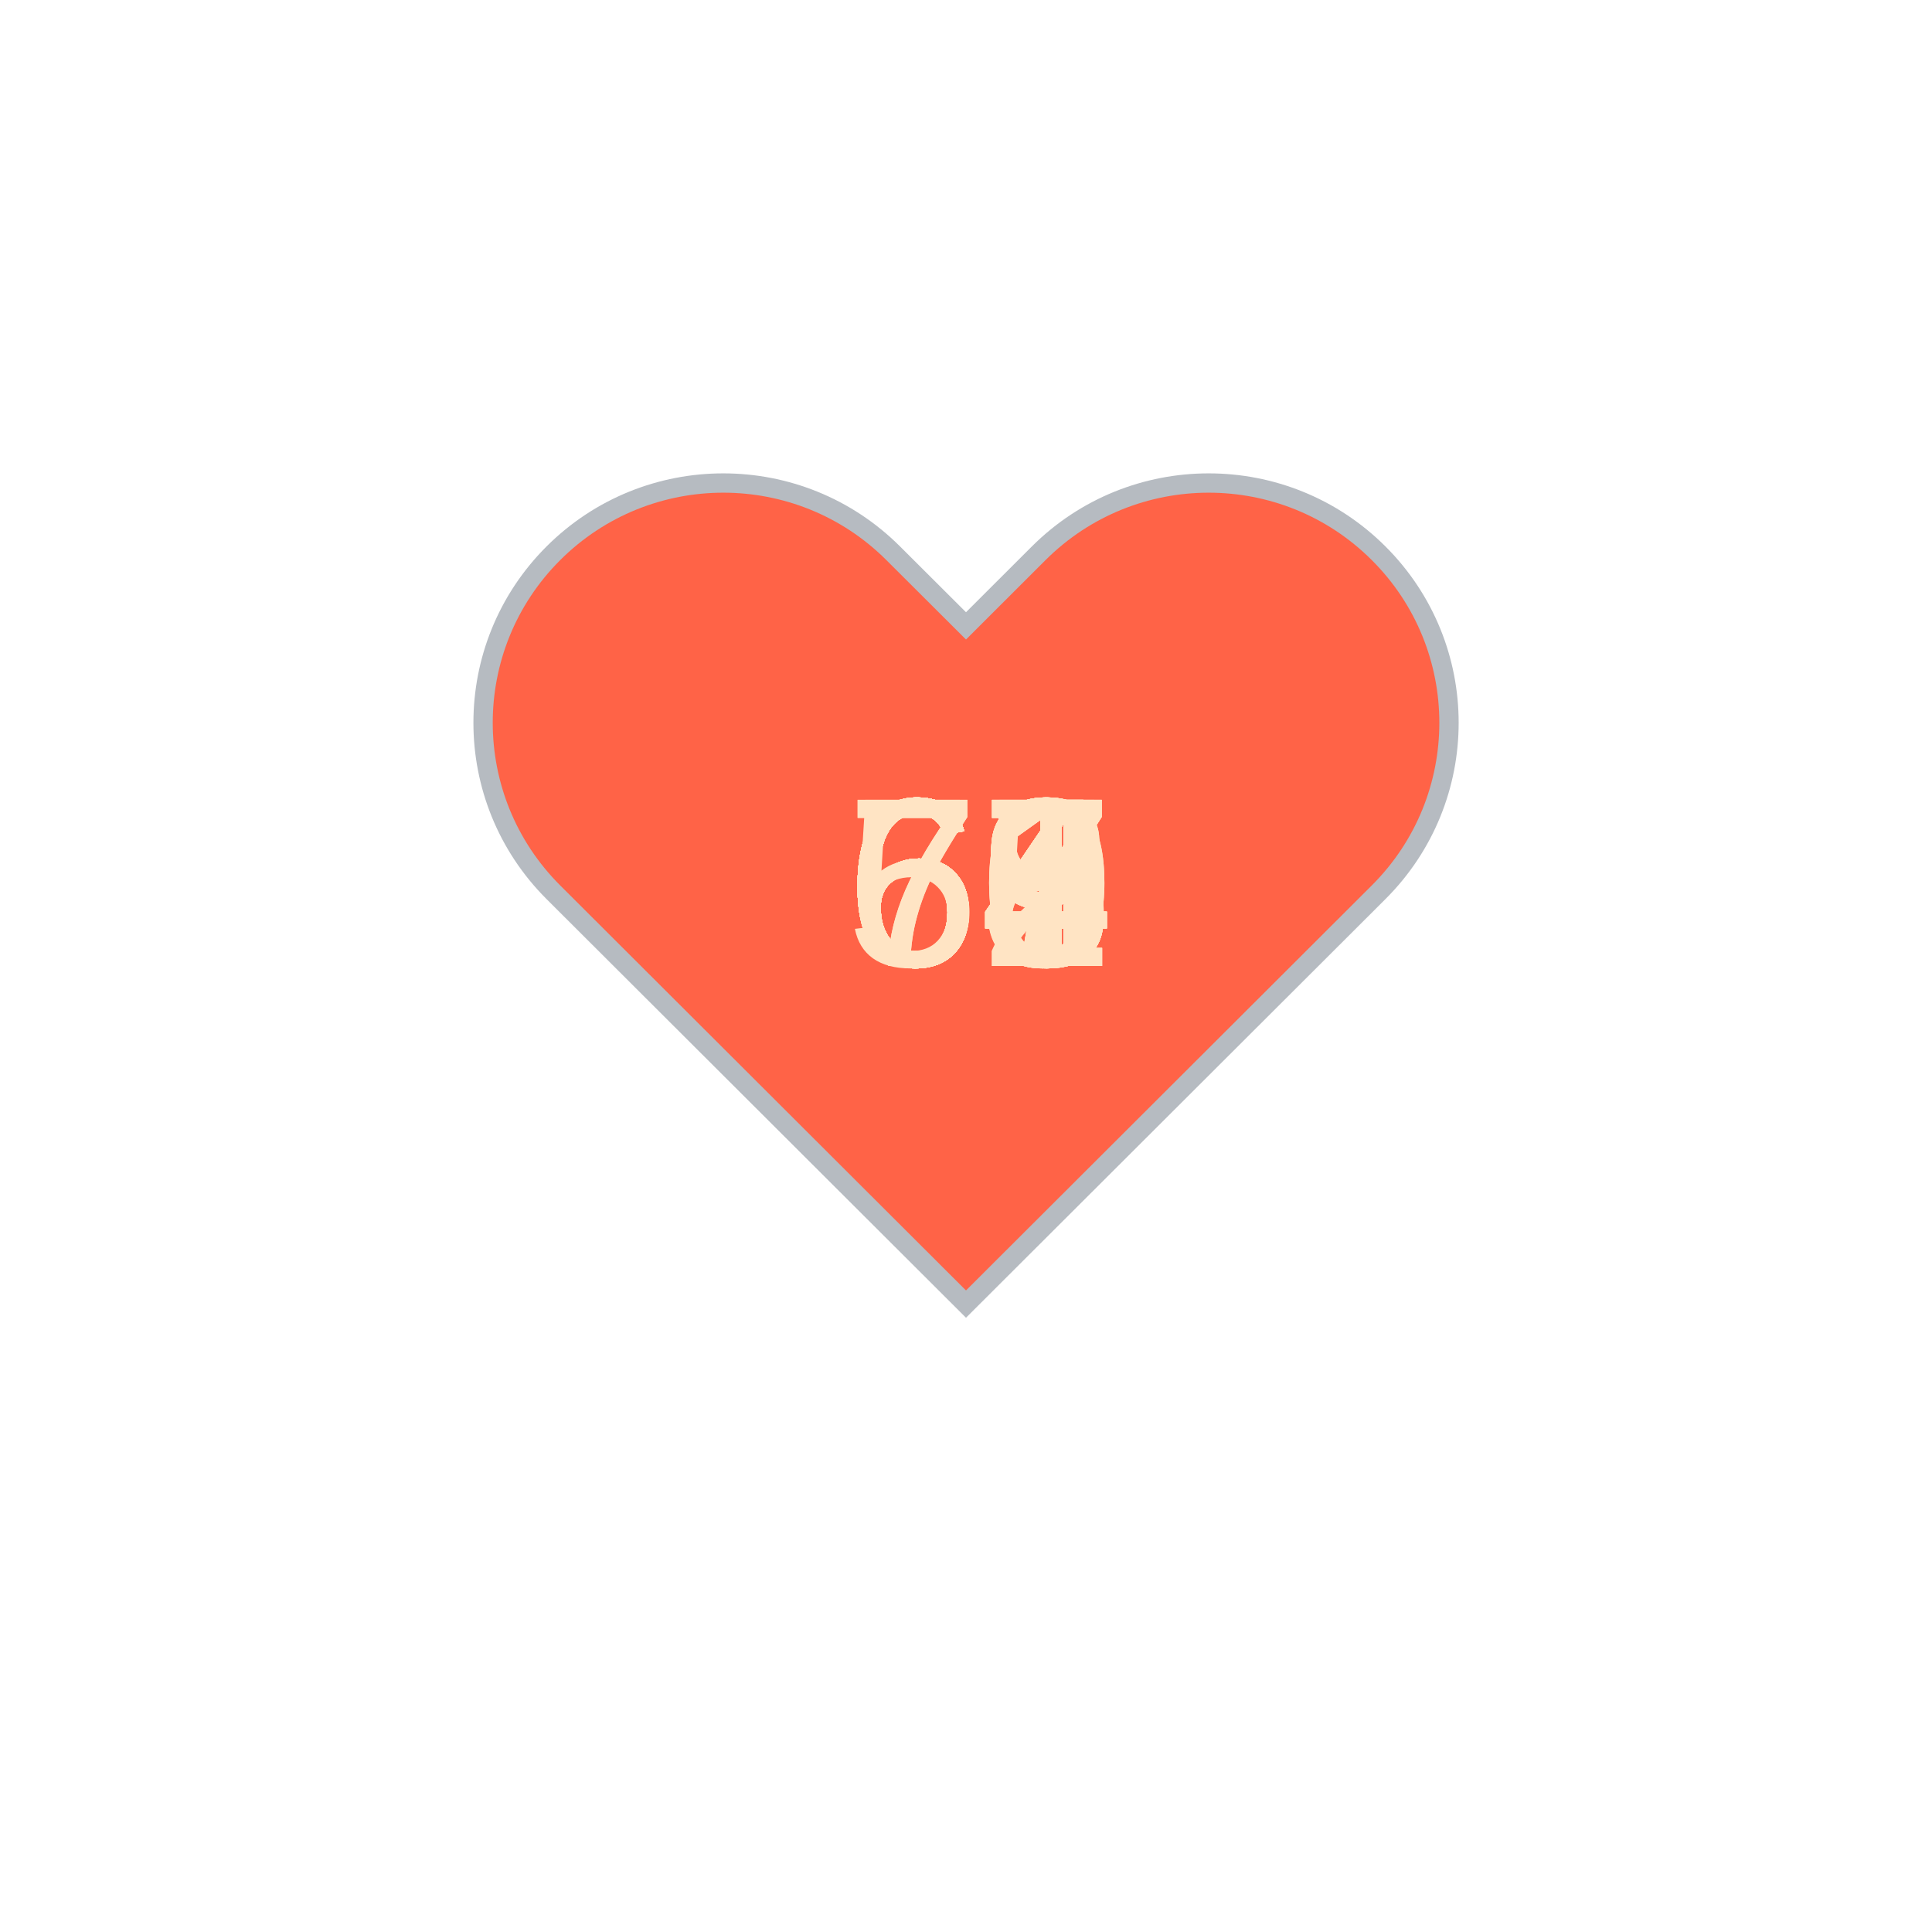
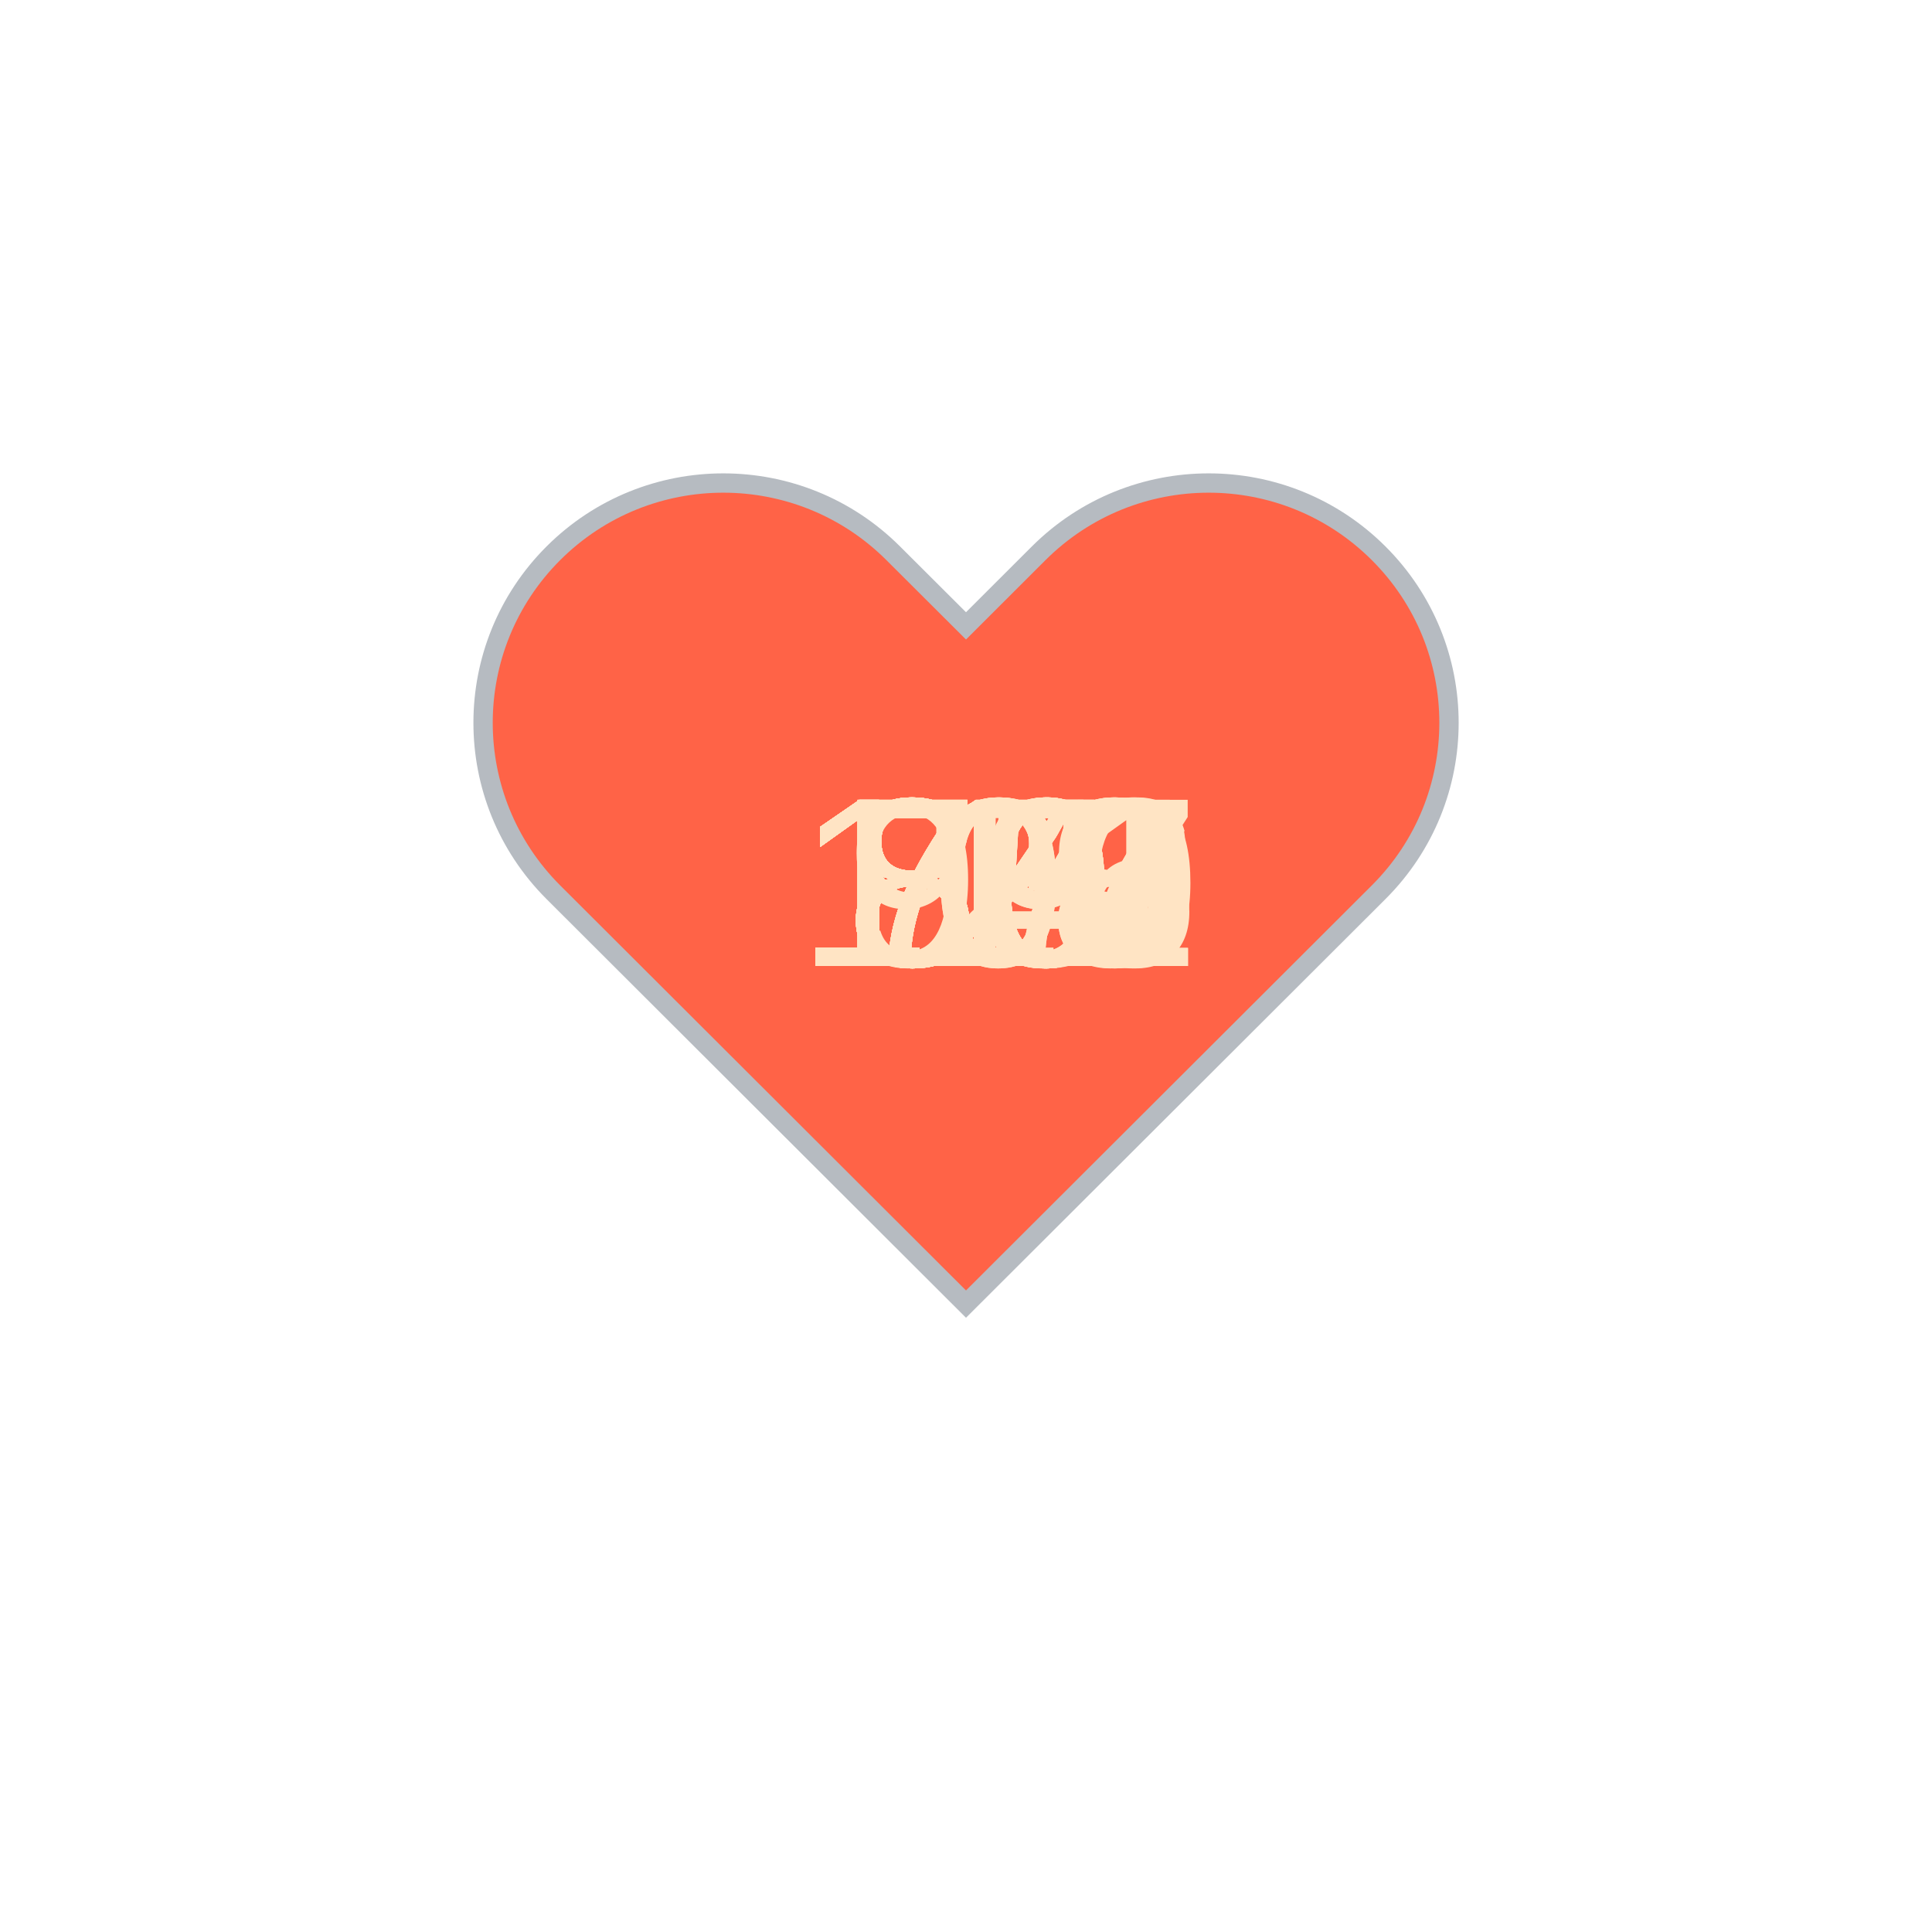
<svg xmlns="http://www.w3.org/2000/svg" baseProfile="full" height="150" version="1.1" viewBox="0,0,200,200" width="150">
  <defs />
  <g transform="translate(100 100)">
    <path d="M92.71,7.27L92.71,7.27c-9.71-9.69-25.46-9.69-35.18,0L50,14.79l-7.54-7.52C32.75-2.42,17-2.42,7.29,7.27v0 c-9.71,9.69-9.71,25.41,0,35.1L50,85l42.71-42.63C102.43,32.68,102.43,16.96,92.71,7.27z" fill="tomato" stroke="#B6BBC1" stroke-width="2" transform="translate(-50 -50)" />
    <animateTransform additive="sum" attributeName="transform" dur="1.2s" repeatCount="indefinite" type="scale" values="1; 1.5; 1.25; 1.5; 1.5; 1;" />
-     <text fill="bisque" style="font-size:25px; font-family:Arial" transform="translate(-12.5 0)">71<animate attributeName="visibility" dur="36.0s" keyTimes="0;0.03;0.07;0.1;0.13;0.17;0.2;0.23;0.27;0.3;0.33;0.37;0.4;0.43;0.47;0.5;0.53;0.57;0.6;0.63;0.67;0.7;0.73;0.77;0.8;0.83;0.87;0.9;0.93;0.97;1.0" repeatCount="indefinite" values="visible;hidden;hidden;hidden;hidden;hidden;hidden;hidden;hidden;hidden;hidden;hidden;hidden;hidden;hidden;hidden;hidden;hidden;hidden;hidden;hidden;hidden;hidden;hidden;hidden;hidden;hidden;hidden;hidden;hidden;hidden" />
+     <text fill="bisque" style="font-size:25px; font-family:Arial" transform="translate(-17.5 0)">106<animate attributeName="visibility" dur="36.0s" keyTimes="0;0.03;0.07;0.1;0.13;0.17;0.2;0.23;0.27;0.3;0.33;0.37;0.4;0.43;0.47;0.5;0.53;0.57;0.6;0.63;0.67;0.7;0.73;0.77;0.8;0.83;0.87;0.9;0.93;0.97;1.0" repeatCount="indefinite" values="visible;hidden;hidden;hidden;hidden;hidden;hidden;hidden;hidden;hidden;hidden;hidden;hidden;hidden;hidden;hidden;hidden;hidden;hidden;hidden;hidden;hidden;hidden;hidden;hidden;hidden;hidden;hidden;hidden;hidden;hidden" />
    </text>
-     <text fill="bisque" style="font-size:25px; font-family:Arial" transform="translate(-12.5 0)">69<animate attributeName="visibility" dur="36.0s" keyTimes="0;0.03;0.07;0.1;0.13;0.17;0.2;0.23;0.27;0.3;0.33;0.37;0.4;0.43;0.47;0.5;0.53;0.57;0.6;0.63;0.67;0.7;0.73;0.77;0.8;0.83;0.87;0.9;0.93;0.97;1.0" repeatCount="indefinite" values="hidden;visible;hidden;hidden;hidden;hidden;hidden;hidden;hidden;hidden;hidden;hidden;hidden;hidden;hidden;hidden;hidden;hidden;hidden;hidden;hidden;hidden;hidden;hidden;hidden;hidden;hidden;hidden;hidden;hidden;hidden" />
+     <text fill="bisque" style="font-size:25px; font-family:Arial" transform="translate(-17.5 0)">112<animate attributeName="visibility" dur="36.0s" keyTimes="0;0.03;0.07;0.1;0.13;0.17;0.2;0.23;0.27;0.3;0.33;0.37;0.4;0.43;0.47;0.5;0.53;0.57;0.6;0.63;0.67;0.7;0.73;0.77;0.8;0.83;0.87;0.9;0.93;0.97;1.0" repeatCount="indefinite" values="hidden;visible;hidden;hidden;hidden;hidden;hidden;hidden;hidden;hidden;hidden;hidden;hidden;hidden;hidden;hidden;hidden;hidden;hidden;hidden;hidden;hidden;hidden;hidden;hidden;hidden;hidden;hidden;hidden;hidden;hidden" />
    </text>
-     <text fill="bisque" style="font-size:25px; font-family:Arial" transform="translate(-12.5 0)">71<animate attributeName="visibility" dur="36.0s" keyTimes="0;0.03;0.07;0.1;0.13;0.17;0.2;0.23;0.27;0.3;0.33;0.37;0.4;0.43;0.47;0.5;0.53;0.57;0.6;0.63;0.67;0.7;0.73;0.77;0.8;0.83;0.87;0.9;0.93;0.97;1.0" repeatCount="indefinite" values="hidden;hidden;visible;hidden;hidden;hidden;hidden;hidden;hidden;hidden;hidden;hidden;hidden;hidden;hidden;hidden;hidden;hidden;hidden;hidden;hidden;hidden;hidden;hidden;hidden;hidden;hidden;hidden;hidden;hidden;hidden" />
+     <text fill="bisque" style="font-size:25px; font-family:Arial" transform="translate(-17.5 0)">118<animate attributeName="visibility" dur="36.0s" keyTimes="0;0.03;0.07;0.1;0.13;0.17;0.2;0.23;0.27;0.3;0.33;0.37;0.4;0.43;0.47;0.5;0.53;0.57;0.6;0.63;0.67;0.7;0.73;0.77;0.8;0.83;0.87;0.9;0.93;0.97;1.0" repeatCount="indefinite" values="hidden;hidden;visible;hidden;hidden;hidden;hidden;hidden;hidden;hidden;hidden;hidden;hidden;hidden;hidden;hidden;hidden;hidden;hidden;hidden;hidden;hidden;hidden;hidden;hidden;hidden;hidden;hidden;hidden;hidden;hidden" />
    </text>
-     <text fill="bisque" style="font-size:25px; font-family:Arial" transform="translate(-12.5 0)">63<animate attributeName="visibility" dur="36.0s" keyTimes="0;0.03;0.07;0.1;0.13;0.17;0.2;0.23;0.27;0.3;0.33;0.37;0.4;0.43;0.47;0.5;0.53;0.57;0.6;0.63;0.67;0.7;0.73;0.77;0.8;0.83;0.87;0.9;0.93;0.97;1.0" repeatCount="indefinite" values="hidden;hidden;hidden;visible;hidden;hidden;hidden;hidden;hidden;hidden;hidden;hidden;hidden;hidden;hidden;hidden;hidden;hidden;hidden;hidden;hidden;hidden;hidden;hidden;hidden;hidden;hidden;hidden;hidden;hidden;hidden" />
+     <text fill="bisque" style="font-size:25px; font-family:Arial" transform="translate(-17.5 0)">119<animate attributeName="visibility" dur="36.0s" keyTimes="0;0.03;0.07;0.1;0.13;0.17;0.2;0.23;0.27;0.3;0.33;0.37;0.4;0.43;0.47;0.5;0.53;0.57;0.6;0.63;0.67;0.7;0.73;0.77;0.8;0.83;0.87;0.9;0.93;0.97;1.0" repeatCount="indefinite" values="hidden;hidden;hidden;visible;hidden;hidden;hidden;hidden;hidden;hidden;hidden;hidden;hidden;hidden;hidden;hidden;hidden;hidden;hidden;hidden;hidden;hidden;hidden;hidden;hidden;hidden;hidden;hidden;hidden;hidden;hidden" />
    </text>
-     <text fill="bisque" style="font-size:25px; font-family:Arial" transform="translate(-12.5 0)">63<animate attributeName="visibility" dur="36.0s" keyTimes="0;0.03;0.07;0.1;0.13;0.17;0.2;0.23;0.27;0.3;0.33;0.37;0.4;0.43;0.47;0.5;0.53;0.57;0.6;0.63;0.67;0.7;0.73;0.77;0.8;0.83;0.87;0.9;0.93;0.97;1.0" repeatCount="indefinite" values="hidden;hidden;hidden;hidden;visible;hidden;hidden;hidden;hidden;hidden;hidden;hidden;hidden;hidden;hidden;hidden;hidden;hidden;hidden;hidden;hidden;hidden;hidden;hidden;hidden;hidden;hidden;hidden;hidden;hidden;hidden" />
+     <text fill="bisque" style="font-size:25px; font-family:Arial" transform="translate(-17.5 0)">120<animate attributeName="visibility" dur="36.0s" keyTimes="0;0.03;0.07;0.1;0.13;0.17;0.2;0.23;0.27;0.3;0.33;0.37;0.4;0.43;0.47;0.5;0.53;0.57;0.6;0.63;0.67;0.7;0.73;0.77;0.8;0.83;0.87;0.9;0.93;0.97;1.0" repeatCount="indefinite" values="hidden;hidden;hidden;hidden;visible;hidden;hidden;hidden;hidden;hidden;hidden;hidden;hidden;hidden;hidden;hidden;hidden;hidden;hidden;hidden;hidden;hidden;hidden;hidden;hidden;hidden;hidden;hidden;hidden;hidden;hidden" />
    </text>
-     <text fill="bisque" style="font-size:25px; font-family:Arial" transform="translate(-12.5 0)">62<animate attributeName="visibility" dur="36.0s" keyTimes="0;0.03;0.07;0.1;0.13;0.17;0.2;0.23;0.27;0.3;0.33;0.37;0.4;0.43;0.47;0.5;0.53;0.57;0.6;0.63;0.67;0.7;0.73;0.77;0.8;0.83;0.87;0.9;0.93;0.97;1.0" repeatCount="indefinite" values="hidden;hidden;hidden;hidden;hidden;visible;hidden;hidden;hidden;hidden;hidden;hidden;hidden;hidden;hidden;hidden;hidden;hidden;hidden;hidden;hidden;hidden;hidden;hidden;hidden;hidden;hidden;hidden;hidden;hidden;hidden" />
+     <text fill="bisque" style="font-size:25px; font-family:Arial" transform="translate(-17.5 0)">117<animate attributeName="visibility" dur="36.0s" keyTimes="0;0.03;0.07;0.1;0.13;0.17;0.2;0.23;0.27;0.3;0.33;0.37;0.4;0.43;0.47;0.5;0.53;0.57;0.6;0.63;0.67;0.7;0.73;0.77;0.8;0.83;0.87;0.9;0.93;0.97;1.0" repeatCount="indefinite" values="hidden;hidden;hidden;hidden;hidden;visible;hidden;hidden;hidden;hidden;hidden;hidden;hidden;hidden;hidden;hidden;hidden;hidden;hidden;hidden;hidden;hidden;hidden;hidden;hidden;hidden;hidden;hidden;hidden;hidden;hidden" />
    </text>
-     <text fill="bisque" style="font-size:25px; font-family:Arial" transform="translate(-12.5 0)">60<animate attributeName="visibility" dur="36.0s" keyTimes="0;0.03;0.07;0.1;0.13;0.17;0.2;0.23;0.27;0.3;0.33;0.37;0.4;0.43;0.47;0.5;0.53;0.57;0.6;0.63;0.67;0.7;0.73;0.77;0.8;0.83;0.87;0.9;0.93;0.97;1.0" repeatCount="indefinite" values="hidden;hidden;hidden;hidden;hidden;hidden;visible;hidden;hidden;hidden;hidden;hidden;hidden;hidden;hidden;hidden;hidden;hidden;hidden;hidden;hidden;hidden;hidden;hidden;hidden;hidden;hidden;hidden;hidden;hidden;hidden" />
+     <text fill="bisque" style="font-size:25px; font-family:Arial" transform="translate(-17.5 0)">117<animate attributeName="visibility" dur="36.0s" keyTimes="0;0.03;0.07;0.1;0.13;0.17;0.2;0.23;0.27;0.3;0.33;0.37;0.4;0.43;0.47;0.5;0.53;0.57;0.6;0.63;0.67;0.7;0.73;0.77;0.8;0.83;0.87;0.9;0.93;0.97;1.0" repeatCount="indefinite" values="hidden;hidden;hidden;hidden;hidden;hidden;visible;hidden;hidden;hidden;hidden;hidden;hidden;hidden;hidden;hidden;hidden;hidden;hidden;hidden;hidden;hidden;hidden;hidden;hidden;hidden;hidden;hidden;hidden;hidden;hidden" />
    </text>
-     <text fill="bisque" style="font-size:25px; font-family:Arial" transform="translate(-12.5 0)">59<animate attributeName="visibility" dur="36.0s" keyTimes="0;0.03;0.07;0.1;0.13;0.17;0.2;0.23;0.27;0.3;0.33;0.37;0.4;0.43;0.47;0.5;0.53;0.57;0.6;0.63;0.67;0.7;0.73;0.77;0.8;0.83;0.87;0.9;0.93;0.97;1.0" repeatCount="indefinite" values="hidden;hidden;hidden;hidden;hidden;hidden;hidden;visible;hidden;hidden;hidden;hidden;hidden;hidden;hidden;hidden;hidden;hidden;hidden;hidden;hidden;hidden;hidden;hidden;hidden;hidden;hidden;hidden;hidden;hidden;hidden" />
+     <text fill="bisque" style="font-size:25px; font-family:Arial" transform="translate(-17.5 0)">121<animate attributeName="visibility" dur="36.0s" keyTimes="0;0.03;0.07;0.1;0.13;0.17;0.2;0.23;0.27;0.3;0.33;0.37;0.4;0.43;0.47;0.5;0.53;0.57;0.6;0.63;0.67;0.7;0.73;0.77;0.8;0.83;0.87;0.9;0.93;0.97;1.0" repeatCount="indefinite" values="hidden;hidden;hidden;hidden;hidden;hidden;hidden;visible;hidden;hidden;hidden;hidden;hidden;hidden;hidden;hidden;hidden;hidden;hidden;hidden;hidden;hidden;hidden;hidden;hidden;hidden;hidden;hidden;hidden;hidden;hidden" />
    </text>
-     <text fill="bisque" style="font-size:25px; font-family:Arial" transform="translate(-12.5 0)">60<animate attributeName="visibility" dur="36.0s" keyTimes="0;0.03;0.07;0.1;0.13;0.17;0.2;0.23;0.27;0.3;0.33;0.37;0.4;0.43;0.47;0.5;0.53;0.57;0.6;0.63;0.67;0.7;0.73;0.77;0.8;0.83;0.87;0.9;0.93;0.97;1.0" repeatCount="indefinite" values="hidden;hidden;hidden;hidden;hidden;hidden;hidden;hidden;visible;hidden;hidden;hidden;hidden;hidden;hidden;hidden;hidden;hidden;hidden;hidden;hidden;hidden;hidden;hidden;hidden;hidden;hidden;hidden;hidden;hidden;hidden" />
+     <text fill="bisque" style="font-size:25px; font-family:Arial" transform="translate(-17.5 0)">122<animate attributeName="visibility" dur="36.0s" keyTimes="0;0.03;0.07;0.1;0.13;0.17;0.2;0.23;0.27;0.3;0.33;0.37;0.4;0.43;0.47;0.5;0.53;0.57;0.6;0.63;0.67;0.7;0.73;0.77;0.8;0.83;0.87;0.9;0.93;0.97;1.0" repeatCount="indefinite" values="hidden;hidden;hidden;hidden;hidden;hidden;hidden;hidden;visible;hidden;hidden;hidden;hidden;hidden;hidden;hidden;hidden;hidden;hidden;hidden;hidden;hidden;hidden;hidden;hidden;hidden;hidden;hidden;hidden;hidden;hidden" />
    </text>
-     <text fill="bisque" style="font-size:25px; font-family:Arial" transform="translate(-12.5 0)">64<animate attributeName="visibility" dur="36.0s" keyTimes="0;0.03;0.07;0.1;0.13;0.17;0.2;0.23;0.27;0.3;0.33;0.37;0.4;0.43;0.47;0.5;0.53;0.57;0.6;0.63;0.67;0.7;0.73;0.77;0.8;0.83;0.87;0.9;0.93;0.97;1.0" repeatCount="indefinite" values="hidden;hidden;hidden;hidden;hidden;hidden;hidden;hidden;hidden;visible;hidden;hidden;hidden;hidden;hidden;hidden;hidden;hidden;hidden;hidden;hidden;hidden;hidden;hidden;hidden;hidden;hidden;hidden;hidden;hidden;hidden" />
+     <text fill="bisque" style="font-size:25px; font-family:Arial" transform="translate(-12.5 0)">95<animate attributeName="visibility" dur="36.0s" keyTimes="0;0.03;0.07;0.1;0.13;0.17;0.2;0.23;0.27;0.3;0.33;0.37;0.4;0.43;0.47;0.5;0.53;0.57;0.6;0.63;0.67;0.7;0.73;0.77;0.8;0.83;0.87;0.9;0.93;0.97;1.0" repeatCount="indefinite" values="hidden;hidden;hidden;hidden;hidden;hidden;hidden;hidden;hidden;visible;hidden;hidden;hidden;hidden;hidden;hidden;hidden;hidden;hidden;hidden;hidden;hidden;hidden;hidden;hidden;hidden;hidden;hidden;hidden;hidden;hidden" />
    </text>
-     <text fill="bisque" style="font-size:25px; font-family:Arial" transform="translate(-12.5 0)">63<animate attributeName="visibility" dur="36.0s" keyTimes="0;0.03;0.07;0.1;0.13;0.17;0.2;0.23;0.27;0.3;0.33;0.37;0.4;0.43;0.47;0.5;0.53;0.57;0.6;0.63;0.67;0.7;0.73;0.77;0.8;0.83;0.87;0.9;0.93;0.97;1.0" repeatCount="indefinite" values="hidden;hidden;hidden;hidden;hidden;hidden;hidden;hidden;hidden;hidden;visible;hidden;hidden;hidden;hidden;hidden;hidden;hidden;hidden;hidden;hidden;hidden;hidden;hidden;hidden;hidden;hidden;hidden;hidden;hidden;hidden" />
+     <text fill="bisque" style="font-size:25px; font-family:Arial" transform="translate(-12.5 0)">85<animate attributeName="visibility" dur="36.0s" keyTimes="0;0.03;0.07;0.1;0.13;0.17;0.2;0.23;0.27;0.3;0.33;0.37;0.4;0.43;0.47;0.5;0.53;0.57;0.6;0.63;0.67;0.7;0.73;0.77;0.8;0.83;0.87;0.9;0.93;0.97;1.0" repeatCount="indefinite" values="hidden;hidden;hidden;hidden;hidden;hidden;hidden;hidden;hidden;hidden;visible;hidden;hidden;hidden;hidden;hidden;hidden;hidden;hidden;hidden;hidden;hidden;hidden;hidden;hidden;hidden;hidden;hidden;hidden;hidden;hidden" />
    </text>
-     <text fill="bisque" style="font-size:25px; font-family:Arial" transform="translate(-12.5 0)">64<animate attributeName="visibility" dur="36.0s" keyTimes="0;0.03;0.07;0.1;0.13;0.17;0.2;0.23;0.27;0.3;0.33;0.37;0.4;0.43;0.47;0.5;0.53;0.57;0.6;0.63;0.67;0.7;0.73;0.77;0.8;0.83;0.87;0.9;0.93;0.97;1.0" repeatCount="indefinite" values="hidden;hidden;hidden;hidden;hidden;hidden;hidden;hidden;hidden;hidden;hidden;visible;hidden;hidden;hidden;hidden;hidden;hidden;hidden;hidden;hidden;hidden;hidden;hidden;hidden;hidden;hidden;hidden;hidden;hidden;hidden" />
+     <text fill="bisque" style="font-size:25px; font-family:Arial" transform="translate(-12.5 0)">80<animate attributeName="visibility" dur="36.0s" keyTimes="0;0.03;0.07;0.1;0.13;0.17;0.2;0.23;0.27;0.3;0.33;0.37;0.4;0.43;0.47;0.5;0.53;0.57;0.6;0.63;0.67;0.7;0.73;0.77;0.8;0.83;0.87;0.9;0.93;0.97;1.0" repeatCount="indefinite" values="hidden;hidden;hidden;hidden;hidden;hidden;hidden;hidden;hidden;hidden;hidden;visible;hidden;hidden;hidden;hidden;hidden;hidden;hidden;hidden;hidden;hidden;hidden;hidden;hidden;hidden;hidden;hidden;hidden;hidden;hidden" />
    </text>
-     <text fill="bisque" style="font-size:25px; font-family:Arial" transform="translate(-12.5 0)">64<animate attributeName="visibility" dur="36.0s" keyTimes="0;0.03;0.07;0.1;0.13;0.17;0.2;0.23;0.27;0.3;0.33;0.37;0.4;0.43;0.47;0.5;0.53;0.57;0.6;0.63;0.67;0.7;0.73;0.77;0.8;0.83;0.87;0.9;0.93;0.97;1.0" repeatCount="indefinite" values="hidden;hidden;hidden;hidden;hidden;hidden;hidden;hidden;hidden;hidden;hidden;hidden;visible;hidden;hidden;hidden;hidden;hidden;hidden;hidden;hidden;hidden;hidden;hidden;hidden;hidden;hidden;hidden;hidden;hidden;hidden" />
+     <text fill="bisque" style="font-size:25px; font-family:Arial" transform="translate(-12.5 0)">74<animate attributeName="visibility" dur="36.0s" keyTimes="0;0.03;0.07;0.1;0.13;0.17;0.2;0.23;0.27;0.3;0.33;0.37;0.4;0.43;0.47;0.5;0.53;0.57;0.6;0.63;0.67;0.7;0.73;0.77;0.8;0.83;0.87;0.9;0.93;0.97;1.0" repeatCount="indefinite" values="hidden;hidden;hidden;hidden;hidden;hidden;hidden;hidden;hidden;hidden;hidden;hidden;visible;hidden;hidden;hidden;hidden;hidden;hidden;hidden;hidden;hidden;hidden;hidden;hidden;hidden;hidden;hidden;hidden;hidden;hidden" />
    </text>
-     <text fill="bisque" style="font-size:25px; font-family:Arial" transform="translate(-12.5 0)">68<animate attributeName="visibility" dur="36.0s" keyTimes="0;0.03;0.07;0.1;0.13;0.17;0.2;0.23;0.27;0.3;0.33;0.37;0.4;0.43;0.47;0.5;0.53;0.57;0.6;0.63;0.67;0.7;0.73;0.77;0.8;0.83;0.87;0.9;0.93;0.97;1.0" repeatCount="indefinite" values="hidden;hidden;hidden;hidden;hidden;hidden;hidden;hidden;hidden;hidden;hidden;hidden;hidden;visible;hidden;hidden;hidden;hidden;hidden;hidden;hidden;hidden;hidden;hidden;hidden;hidden;hidden;hidden;hidden;hidden;hidden" />
+     <text fill="bisque" style="font-size:25px; font-family:Arial" transform="translate(-12.5 0)">80<animate attributeName="visibility" dur="36.0s" keyTimes="0;0.03;0.07;0.1;0.13;0.17;0.2;0.23;0.27;0.3;0.33;0.37;0.4;0.43;0.47;0.5;0.53;0.57;0.6;0.63;0.67;0.7;0.73;0.77;0.8;0.83;0.87;0.9;0.93;0.97;1.0" repeatCount="indefinite" values="hidden;hidden;hidden;hidden;hidden;hidden;hidden;hidden;hidden;hidden;hidden;hidden;hidden;visible;hidden;hidden;hidden;hidden;hidden;hidden;hidden;hidden;hidden;hidden;hidden;hidden;hidden;hidden;hidden;hidden;hidden" />
    </text>
-     <text fill="bisque" style="font-size:25px; font-family:Arial" transform="translate(-12.5 0)">64<animate attributeName="visibility" dur="36.0s" keyTimes="0;0.03;0.07;0.1;0.13;0.17;0.2;0.23;0.27;0.3;0.33;0.37;0.4;0.43;0.47;0.5;0.53;0.57;0.6;0.63;0.67;0.7;0.73;0.77;0.8;0.83;0.87;0.9;0.93;0.97;1.0" repeatCount="indefinite" values="hidden;hidden;hidden;hidden;hidden;hidden;hidden;hidden;hidden;hidden;hidden;hidden;hidden;hidden;visible;hidden;hidden;hidden;hidden;hidden;hidden;hidden;hidden;hidden;hidden;hidden;hidden;hidden;hidden;hidden;hidden" />
+     <text fill="bisque" style="font-size:25px; font-family:Arial" transform="translate(-12.5 0)">80<animate attributeName="visibility" dur="36.0s" keyTimes="0;0.03;0.07;0.1;0.13;0.17;0.2;0.23;0.27;0.3;0.33;0.37;0.4;0.43;0.47;0.5;0.53;0.57;0.6;0.63;0.67;0.7;0.73;0.77;0.8;0.83;0.87;0.9;0.93;0.97;1.0" repeatCount="indefinite" values="hidden;hidden;hidden;hidden;hidden;hidden;hidden;hidden;hidden;hidden;hidden;hidden;hidden;hidden;visible;hidden;hidden;hidden;hidden;hidden;hidden;hidden;hidden;hidden;hidden;hidden;hidden;hidden;hidden;hidden;hidden" />
    </text>
-     <text fill="bisque" style="font-size:25px; font-family:Arial" transform="translate(-12.5 0)">63<animate attributeName="visibility" dur="36.0s" keyTimes="0;0.03;0.07;0.1;0.13;0.17;0.2;0.23;0.27;0.3;0.33;0.37;0.4;0.43;0.47;0.5;0.53;0.57;0.6;0.63;0.67;0.7;0.73;0.77;0.8;0.83;0.87;0.9;0.93;0.97;1.0" repeatCount="indefinite" values="hidden;hidden;hidden;hidden;hidden;hidden;hidden;hidden;hidden;hidden;hidden;hidden;hidden;hidden;hidden;visible;hidden;hidden;hidden;hidden;hidden;hidden;hidden;hidden;hidden;hidden;hidden;hidden;hidden;hidden;hidden" />
+     <text fill="bisque" style="font-size:25px; font-family:Arial" transform="translate(-12.5 0)">84<animate attributeName="visibility" dur="36.0s" keyTimes="0;0.03;0.07;0.1;0.13;0.17;0.2;0.23;0.27;0.3;0.33;0.37;0.4;0.43;0.47;0.5;0.53;0.57;0.6;0.63;0.67;0.7;0.73;0.77;0.8;0.83;0.87;0.9;0.93;0.97;1.0" repeatCount="indefinite" values="hidden;hidden;hidden;hidden;hidden;hidden;hidden;hidden;hidden;hidden;hidden;hidden;hidden;hidden;hidden;visible;hidden;hidden;hidden;hidden;hidden;hidden;hidden;hidden;hidden;hidden;hidden;hidden;hidden;hidden;hidden" />
    </text>
-     <text fill="bisque" style="font-size:25px; font-family:Arial" transform="translate(-12.5 0)">64<animate attributeName="visibility" dur="36.0s" keyTimes="0;0.03;0.07;0.1;0.13;0.17;0.2;0.23;0.27;0.3;0.33;0.37;0.4;0.43;0.47;0.5;0.53;0.57;0.6;0.63;0.67;0.7;0.73;0.77;0.8;0.83;0.87;0.9;0.93;0.97;1.0" repeatCount="indefinite" values="hidden;hidden;hidden;hidden;hidden;hidden;hidden;hidden;hidden;hidden;hidden;hidden;hidden;hidden;hidden;hidden;visible;hidden;hidden;hidden;hidden;hidden;hidden;hidden;hidden;hidden;hidden;hidden;hidden;hidden;hidden" />
+     <text fill="bisque" style="font-size:25px; font-family:Arial" transform="translate(-12.5 0)">83<animate attributeName="visibility" dur="36.0s" keyTimes="0;0.03;0.07;0.1;0.13;0.17;0.2;0.23;0.27;0.3;0.33;0.37;0.4;0.43;0.47;0.5;0.53;0.57;0.6;0.63;0.67;0.7;0.73;0.77;0.8;0.83;0.87;0.9;0.93;0.97;1.0" repeatCount="indefinite" values="hidden;hidden;hidden;hidden;hidden;hidden;hidden;hidden;hidden;hidden;hidden;hidden;hidden;hidden;hidden;hidden;visible;hidden;hidden;hidden;hidden;hidden;hidden;hidden;hidden;hidden;hidden;hidden;hidden;hidden;hidden" />
    </text>
-     <text fill="bisque" style="font-size:25px; font-family:Arial" transform="translate(-12.5 0)">64<animate attributeName="visibility" dur="36.0s" keyTimes="0;0.03;0.07;0.1;0.13;0.17;0.2;0.23;0.27;0.3;0.33;0.37;0.4;0.43;0.47;0.5;0.53;0.57;0.6;0.63;0.67;0.7;0.73;0.77;0.8;0.83;0.87;0.9;0.93;0.97;1.0" repeatCount="indefinite" values="hidden;hidden;hidden;hidden;hidden;hidden;hidden;hidden;hidden;hidden;hidden;hidden;hidden;hidden;hidden;hidden;hidden;visible;hidden;hidden;hidden;hidden;hidden;hidden;hidden;hidden;hidden;hidden;hidden;hidden;hidden" />
+     <text fill="bisque" style="font-size:25px; font-family:Arial" transform="translate(-17.5 0)">107<animate attributeName="visibility" dur="36.0s" keyTimes="0;0.03;0.07;0.1;0.13;0.17;0.2;0.23;0.27;0.3;0.33;0.37;0.4;0.43;0.47;0.5;0.53;0.57;0.6;0.63;0.67;0.7;0.73;0.77;0.8;0.83;0.87;0.9;0.93;0.97;1.0" repeatCount="indefinite" values="hidden;hidden;hidden;hidden;hidden;hidden;hidden;hidden;hidden;hidden;hidden;hidden;hidden;hidden;hidden;hidden;hidden;visible;hidden;hidden;hidden;hidden;hidden;hidden;hidden;hidden;hidden;hidden;hidden;hidden;hidden" />
    </text>
-     <text fill="bisque" style="font-size:25px; font-family:Arial" transform="translate(-12.5 0)">67<animate attributeName="visibility" dur="36.0s" keyTimes="0;0.03;0.07;0.1;0.13;0.17;0.2;0.23;0.27;0.3;0.33;0.37;0.4;0.43;0.47;0.5;0.53;0.57;0.6;0.63;0.67;0.7;0.73;0.77;0.8;0.83;0.87;0.9;0.93;0.97;1.0" repeatCount="indefinite" values="hidden;hidden;hidden;hidden;hidden;hidden;hidden;hidden;hidden;hidden;hidden;hidden;hidden;hidden;hidden;hidden;hidden;hidden;visible;hidden;hidden;hidden;hidden;hidden;hidden;hidden;hidden;hidden;hidden;hidden;hidden" />
+     <text fill="bisque" style="font-size:25px; font-family:Arial" transform="translate(-17.5 0)">118<animate attributeName="visibility" dur="36.0s" keyTimes="0;0.03;0.07;0.1;0.13;0.17;0.2;0.23;0.27;0.3;0.33;0.37;0.4;0.43;0.47;0.5;0.53;0.57;0.6;0.63;0.67;0.7;0.73;0.77;0.8;0.83;0.87;0.9;0.93;0.97;1.0" repeatCount="indefinite" values="hidden;hidden;hidden;hidden;hidden;hidden;hidden;hidden;hidden;hidden;hidden;hidden;hidden;hidden;hidden;hidden;hidden;hidden;visible;hidden;hidden;hidden;hidden;hidden;hidden;hidden;hidden;hidden;hidden;hidden;hidden" />
    </text>
-     <text fill="bisque" style="font-size:25px; font-family:Arial" transform="translate(-12.5 0)">67<animate attributeName="visibility" dur="36.0s" keyTimes="0;0.03;0.07;0.1;0.13;0.17;0.2;0.23;0.27;0.3;0.33;0.37;0.4;0.43;0.47;0.5;0.53;0.57;0.6;0.63;0.67;0.7;0.73;0.77;0.8;0.83;0.87;0.9;0.93;0.97;1.0" repeatCount="indefinite" values="hidden;hidden;hidden;hidden;hidden;hidden;hidden;hidden;hidden;hidden;hidden;hidden;hidden;hidden;hidden;hidden;hidden;hidden;hidden;visible;hidden;hidden;hidden;hidden;hidden;hidden;hidden;hidden;hidden;hidden;hidden" />
+     <text fill="bisque" style="font-size:25px; font-family:Arial" transform="translate(-12.5 0)">74<animate attributeName="visibility" dur="36.0s" keyTimes="0;0.03;0.07;0.1;0.13;0.17;0.2;0.23;0.27;0.3;0.33;0.37;0.4;0.43;0.47;0.5;0.53;0.57;0.6;0.63;0.67;0.7;0.73;0.77;0.8;0.83;0.87;0.9;0.93;0.97;1.0" repeatCount="indefinite" values="hidden;hidden;hidden;hidden;hidden;hidden;hidden;hidden;hidden;hidden;hidden;hidden;hidden;hidden;hidden;hidden;hidden;hidden;hidden;visible;hidden;hidden;hidden;hidden;hidden;hidden;hidden;hidden;hidden;hidden;hidden" />
    </text>
-     <text fill="bisque" style="font-size:25px; font-family:Arial" transform="translate(-12.5 0)">64<animate attributeName="visibility" dur="36.0s" keyTimes="0;0.03;0.07;0.1;0.13;0.17;0.2;0.23;0.27;0.3;0.33;0.37;0.4;0.43;0.47;0.5;0.53;0.57;0.6;0.63;0.67;0.7;0.73;0.77;0.8;0.83;0.87;0.9;0.93;0.97;1.0" repeatCount="indefinite" values="hidden;hidden;hidden;hidden;hidden;hidden;hidden;hidden;hidden;hidden;hidden;hidden;hidden;hidden;hidden;hidden;hidden;hidden;hidden;hidden;visible;hidden;hidden;hidden;hidden;hidden;hidden;hidden;hidden;hidden;hidden" />
+     <text fill="bisque" style="font-size:25px; font-family:Arial" transform="translate(-12.5 0)">84<animate attributeName="visibility" dur="36.0s" keyTimes="0;0.03;0.07;0.1;0.13;0.17;0.2;0.23;0.27;0.3;0.33;0.37;0.4;0.43;0.47;0.5;0.53;0.57;0.6;0.63;0.67;0.7;0.73;0.77;0.8;0.83;0.87;0.9;0.93;0.97;1.0" repeatCount="indefinite" values="hidden;hidden;hidden;hidden;hidden;hidden;hidden;hidden;hidden;hidden;hidden;hidden;hidden;hidden;hidden;hidden;hidden;hidden;hidden;hidden;visible;hidden;hidden;hidden;hidden;hidden;hidden;hidden;hidden;hidden;hidden" />
    </text>
-     <text fill="bisque" style="font-size:25px; font-family:Arial" transform="translate(-12.5 0)">64<animate attributeName="visibility" dur="36.0s" keyTimes="0;0.03;0.07;0.1;0.13;0.17;0.2;0.23;0.27;0.3;0.33;0.37;0.4;0.43;0.47;0.5;0.53;0.57;0.6;0.63;0.67;0.7;0.73;0.77;0.8;0.83;0.87;0.9;0.93;0.97;1.0" repeatCount="indefinite" values="hidden;hidden;hidden;hidden;hidden;hidden;hidden;hidden;hidden;hidden;hidden;hidden;hidden;hidden;hidden;hidden;hidden;hidden;hidden;hidden;hidden;visible;hidden;hidden;hidden;hidden;hidden;hidden;hidden;hidden;hidden" />
+     <text fill="bisque" style="font-size:25px; font-family:Arial" transform="translate(-12.5 0)">80<animate attributeName="visibility" dur="36.0s" keyTimes="0;0.03;0.07;0.1;0.13;0.17;0.2;0.23;0.27;0.3;0.33;0.37;0.4;0.43;0.47;0.5;0.53;0.57;0.6;0.63;0.67;0.7;0.73;0.77;0.8;0.83;0.87;0.9;0.93;0.97;1.0" repeatCount="indefinite" values="hidden;hidden;hidden;hidden;hidden;hidden;hidden;hidden;hidden;hidden;hidden;hidden;hidden;hidden;hidden;hidden;hidden;hidden;hidden;hidden;hidden;visible;hidden;hidden;hidden;hidden;hidden;hidden;hidden;hidden;hidden" />
    </text>
-     <text fill="bisque" style="font-size:25px; font-family:Arial" transform="translate(-12.5 0)">67<animate attributeName="visibility" dur="36.0s" keyTimes="0;0.03;0.07;0.1;0.13;0.17;0.2;0.23;0.27;0.3;0.33;0.37;0.4;0.43;0.47;0.5;0.53;0.57;0.6;0.63;0.67;0.7;0.73;0.77;0.8;0.83;0.87;0.9;0.93;0.97;1.0" repeatCount="indefinite" values="hidden;hidden;hidden;hidden;hidden;hidden;hidden;hidden;hidden;hidden;hidden;hidden;hidden;hidden;hidden;hidden;hidden;hidden;hidden;hidden;hidden;hidden;visible;hidden;hidden;hidden;hidden;hidden;hidden;hidden;hidden" />
+     <text fill="bisque" style="font-size:25px; font-family:Arial" transform="translate(-12.5 0)">77<animate attributeName="visibility" dur="36.0s" keyTimes="0;0.03;0.07;0.1;0.13;0.17;0.2;0.23;0.27;0.3;0.33;0.37;0.4;0.43;0.47;0.5;0.53;0.57;0.6;0.63;0.67;0.7;0.73;0.77;0.8;0.83;0.87;0.9;0.93;0.97;1.0" repeatCount="indefinite" values="hidden;hidden;hidden;hidden;hidden;hidden;hidden;hidden;hidden;hidden;hidden;hidden;hidden;hidden;hidden;hidden;hidden;hidden;hidden;hidden;hidden;hidden;visible;hidden;hidden;hidden;hidden;hidden;hidden;hidden;hidden" />
    </text>
-     <text fill="bisque" style="font-size:25px; font-family:Arial" transform="translate(-12.5 0)">69<animate attributeName="visibility" dur="36.0s" keyTimes="0;0.03;0.07;0.1;0.13;0.17;0.2;0.23;0.27;0.3;0.33;0.37;0.4;0.43;0.47;0.5;0.53;0.57;0.6;0.63;0.67;0.7;0.73;0.77;0.8;0.83;0.87;0.9;0.93;0.97;1.0" repeatCount="indefinite" values="hidden;hidden;hidden;hidden;hidden;hidden;hidden;hidden;hidden;hidden;hidden;hidden;hidden;hidden;hidden;hidden;hidden;hidden;hidden;hidden;hidden;hidden;hidden;visible;hidden;hidden;hidden;hidden;hidden;hidden;hidden" />
+     <text fill="bisque" style="font-size:25px; font-family:Arial" transform="translate(-12.5 0)">80<animate attributeName="visibility" dur="36.0s" keyTimes="0;0.03;0.07;0.1;0.13;0.17;0.2;0.23;0.27;0.3;0.33;0.37;0.4;0.43;0.47;0.5;0.53;0.57;0.6;0.63;0.67;0.7;0.73;0.77;0.8;0.83;0.87;0.9;0.93;0.97;1.0" repeatCount="indefinite" values="hidden;hidden;hidden;hidden;hidden;hidden;hidden;hidden;hidden;hidden;hidden;hidden;hidden;hidden;hidden;hidden;hidden;hidden;hidden;hidden;hidden;hidden;hidden;visible;hidden;hidden;hidden;hidden;hidden;hidden;hidden" />
    </text>
-     <text fill="bisque" style="font-size:25px; font-family:Arial" transform="translate(-12.5 0)">67<animate attributeName="visibility" dur="36.0s" keyTimes="0;0.03;0.07;0.1;0.13;0.17;0.2;0.23;0.27;0.3;0.33;0.37;0.4;0.43;0.47;0.5;0.53;0.57;0.6;0.63;0.67;0.7;0.73;0.77;0.8;0.83;0.87;0.9;0.93;0.97;1.0" repeatCount="indefinite" values="hidden;hidden;hidden;hidden;hidden;hidden;hidden;hidden;hidden;hidden;hidden;hidden;hidden;hidden;hidden;hidden;hidden;hidden;hidden;hidden;hidden;hidden;hidden;hidden;visible;hidden;hidden;hidden;hidden;hidden;hidden" />
+     <text fill="bisque" style="font-size:25px; font-family:Arial" transform="translate(-12.5 0)">79<animate attributeName="visibility" dur="36.0s" keyTimes="0;0.03;0.07;0.1;0.13;0.17;0.2;0.23;0.27;0.3;0.33;0.37;0.4;0.43;0.47;0.5;0.53;0.57;0.6;0.63;0.67;0.7;0.73;0.77;0.8;0.83;0.87;0.9;0.93;0.97;1.0" repeatCount="indefinite" values="hidden;hidden;hidden;hidden;hidden;hidden;hidden;hidden;hidden;hidden;hidden;hidden;hidden;hidden;hidden;hidden;hidden;hidden;hidden;hidden;hidden;hidden;hidden;hidden;visible;hidden;hidden;hidden;hidden;hidden;hidden" />
    </text>
-     <text fill="bisque" style="font-size:25px; font-family:Arial" transform="translate(-12.5 0)">68<animate attributeName="visibility" dur="36.0s" keyTimes="0;0.03;0.07;0.1;0.13;0.17;0.2;0.23;0.27;0.3;0.33;0.37;0.4;0.43;0.47;0.5;0.53;0.57;0.6;0.63;0.67;0.7;0.73;0.77;0.8;0.83;0.87;0.9;0.93;0.97;1.0" repeatCount="indefinite" values="hidden;hidden;hidden;hidden;hidden;hidden;hidden;hidden;hidden;hidden;hidden;hidden;hidden;hidden;hidden;hidden;hidden;hidden;hidden;hidden;hidden;hidden;hidden;hidden;hidden;visible;hidden;hidden;hidden;hidden;hidden" />
+     <text fill="bisque" style="font-size:25px; font-family:Arial" transform="translate(-12.5 0)">75<animate attributeName="visibility" dur="36.0s" keyTimes="0;0.03;0.07;0.1;0.13;0.17;0.2;0.23;0.27;0.3;0.33;0.37;0.4;0.43;0.47;0.5;0.53;0.57;0.6;0.63;0.67;0.7;0.73;0.77;0.8;0.83;0.87;0.9;0.93;0.97;1.0" repeatCount="indefinite" values="hidden;hidden;hidden;hidden;hidden;hidden;hidden;hidden;hidden;hidden;hidden;hidden;hidden;hidden;hidden;hidden;hidden;hidden;hidden;hidden;hidden;hidden;hidden;hidden;hidden;visible;hidden;hidden;hidden;hidden;hidden" />
    </text>
-     <text fill="bisque" style="font-size:25px; font-family:Arial" transform="translate(-12.5 0)">69<animate attributeName="visibility" dur="36.0s" keyTimes="0;0.03;0.07;0.1;0.13;0.17;0.2;0.23;0.27;0.3;0.33;0.37;0.4;0.43;0.47;0.5;0.53;0.57;0.6;0.63;0.67;0.7;0.73;0.77;0.8;0.83;0.87;0.9;0.93;0.97;1.0" repeatCount="indefinite" values="hidden;hidden;hidden;hidden;hidden;hidden;hidden;hidden;hidden;hidden;hidden;hidden;hidden;hidden;hidden;hidden;hidden;hidden;hidden;hidden;hidden;hidden;hidden;hidden;hidden;hidden;visible;hidden;hidden;hidden;hidden" />
+     <text fill="bisque" style="font-size:25px; font-family:Arial" transform="translate(-12.5 0)">79<animate attributeName="visibility" dur="36.0s" keyTimes="0;0.03;0.07;0.1;0.13;0.17;0.2;0.23;0.27;0.3;0.33;0.37;0.4;0.43;0.47;0.5;0.53;0.57;0.6;0.63;0.67;0.7;0.73;0.77;0.8;0.83;0.87;0.9;0.93;0.97;1.0" repeatCount="indefinite" values="hidden;hidden;hidden;hidden;hidden;hidden;hidden;hidden;hidden;hidden;hidden;hidden;hidden;hidden;hidden;hidden;hidden;hidden;hidden;hidden;hidden;hidden;hidden;hidden;hidden;hidden;visible;hidden;hidden;hidden;hidden" />
    </text>
-     <text fill="bisque" style="font-size:25px; font-family:Arial" transform="translate(-12.5 0)">61<animate attributeName="visibility" dur="36.0s" keyTimes="0;0.03;0.07;0.1;0.13;0.17;0.2;0.23;0.27;0.3;0.33;0.37;0.4;0.43;0.47;0.5;0.53;0.57;0.6;0.63;0.67;0.7;0.73;0.77;0.8;0.83;0.87;0.9;0.93;0.97;1.0" repeatCount="indefinite" values="hidden;hidden;hidden;hidden;hidden;hidden;hidden;hidden;hidden;hidden;hidden;hidden;hidden;hidden;hidden;hidden;hidden;hidden;hidden;hidden;hidden;hidden;hidden;hidden;hidden;hidden;hidden;visible;hidden;hidden;hidden" />
+     <text fill="bisque" style="font-size:25px; font-family:Arial" transform="translate(-12.5 0)">85<animate attributeName="visibility" dur="36.0s" keyTimes="0;0.03;0.07;0.1;0.13;0.17;0.2;0.23;0.27;0.3;0.33;0.37;0.4;0.43;0.47;0.5;0.53;0.57;0.6;0.63;0.67;0.7;0.73;0.77;0.8;0.83;0.87;0.9;0.93;0.97;1.0" repeatCount="indefinite" values="hidden;hidden;hidden;hidden;hidden;hidden;hidden;hidden;hidden;hidden;hidden;hidden;hidden;hidden;hidden;hidden;hidden;hidden;hidden;hidden;hidden;hidden;hidden;hidden;hidden;hidden;hidden;visible;hidden;hidden;hidden" />
    </text>
-     <text fill="bisque" style="font-size:25px; font-family:Arial" transform="translate(-12.5 0)">65<animate attributeName="visibility" dur="36.0s" keyTimes="0;0.03;0.07;0.1;0.13;0.17;0.2;0.23;0.27;0.3;0.33;0.37;0.4;0.43;0.47;0.5;0.53;0.57;0.6;0.63;0.67;0.7;0.73;0.77;0.8;0.83;0.87;0.9;0.93;0.97;1.0" repeatCount="indefinite" values="hidden;hidden;hidden;hidden;hidden;hidden;hidden;hidden;hidden;hidden;hidden;hidden;hidden;hidden;hidden;hidden;hidden;hidden;hidden;hidden;hidden;hidden;hidden;hidden;hidden;hidden;hidden;hidden;visible;hidden;hidden" />
+     <text fill="bisque" style="font-size:25px; font-family:Arial" transform="translate(-12.5 0)">77<animate attributeName="visibility" dur="36.0s" keyTimes="0;0.03;0.07;0.1;0.13;0.17;0.2;0.23;0.27;0.3;0.33;0.37;0.4;0.43;0.47;0.5;0.53;0.57;0.6;0.63;0.67;0.7;0.73;0.77;0.8;0.83;0.87;0.9;0.93;0.97;1.0" repeatCount="indefinite" values="hidden;hidden;hidden;hidden;hidden;hidden;hidden;hidden;hidden;hidden;hidden;hidden;hidden;hidden;hidden;hidden;hidden;hidden;hidden;hidden;hidden;hidden;hidden;hidden;hidden;hidden;hidden;hidden;visible;hidden;hidden" />
    </text>
-     <text fill="bisque" style="font-size:25px; font-family:Arial" transform="translate(-12.5 0)">63<animate attributeName="visibility" dur="36.0s" keyTimes="0;0.03;0.07;0.1;0.13;0.17;0.2;0.23;0.27;0.3;0.33;0.37;0.4;0.43;0.47;0.5;0.53;0.57;0.6;0.63;0.67;0.7;0.73;0.77;0.8;0.83;0.87;0.9;0.93;0.97;1.0" repeatCount="indefinite" values="hidden;hidden;hidden;hidden;hidden;hidden;hidden;hidden;hidden;hidden;hidden;hidden;hidden;hidden;hidden;hidden;hidden;hidden;hidden;hidden;hidden;hidden;hidden;hidden;hidden;hidden;hidden;hidden;hidden;visible;hidden" />
+     <text fill="bisque" style="font-size:25px; font-family:Arial" transform="translate(-12.5 0)">80<animate attributeName="visibility" dur="36.0s" keyTimes="0;0.03;0.07;0.1;0.13;0.17;0.2;0.23;0.27;0.3;0.33;0.37;0.4;0.43;0.47;0.5;0.53;0.57;0.6;0.63;0.67;0.7;0.73;0.77;0.8;0.83;0.87;0.9;0.93;0.97;1.0" repeatCount="indefinite" values="hidden;hidden;hidden;hidden;hidden;hidden;hidden;hidden;hidden;hidden;hidden;hidden;hidden;hidden;hidden;hidden;hidden;hidden;hidden;hidden;hidden;hidden;hidden;hidden;hidden;hidden;hidden;hidden;hidden;visible;hidden" />
    </text>
  </g>
</svg>
